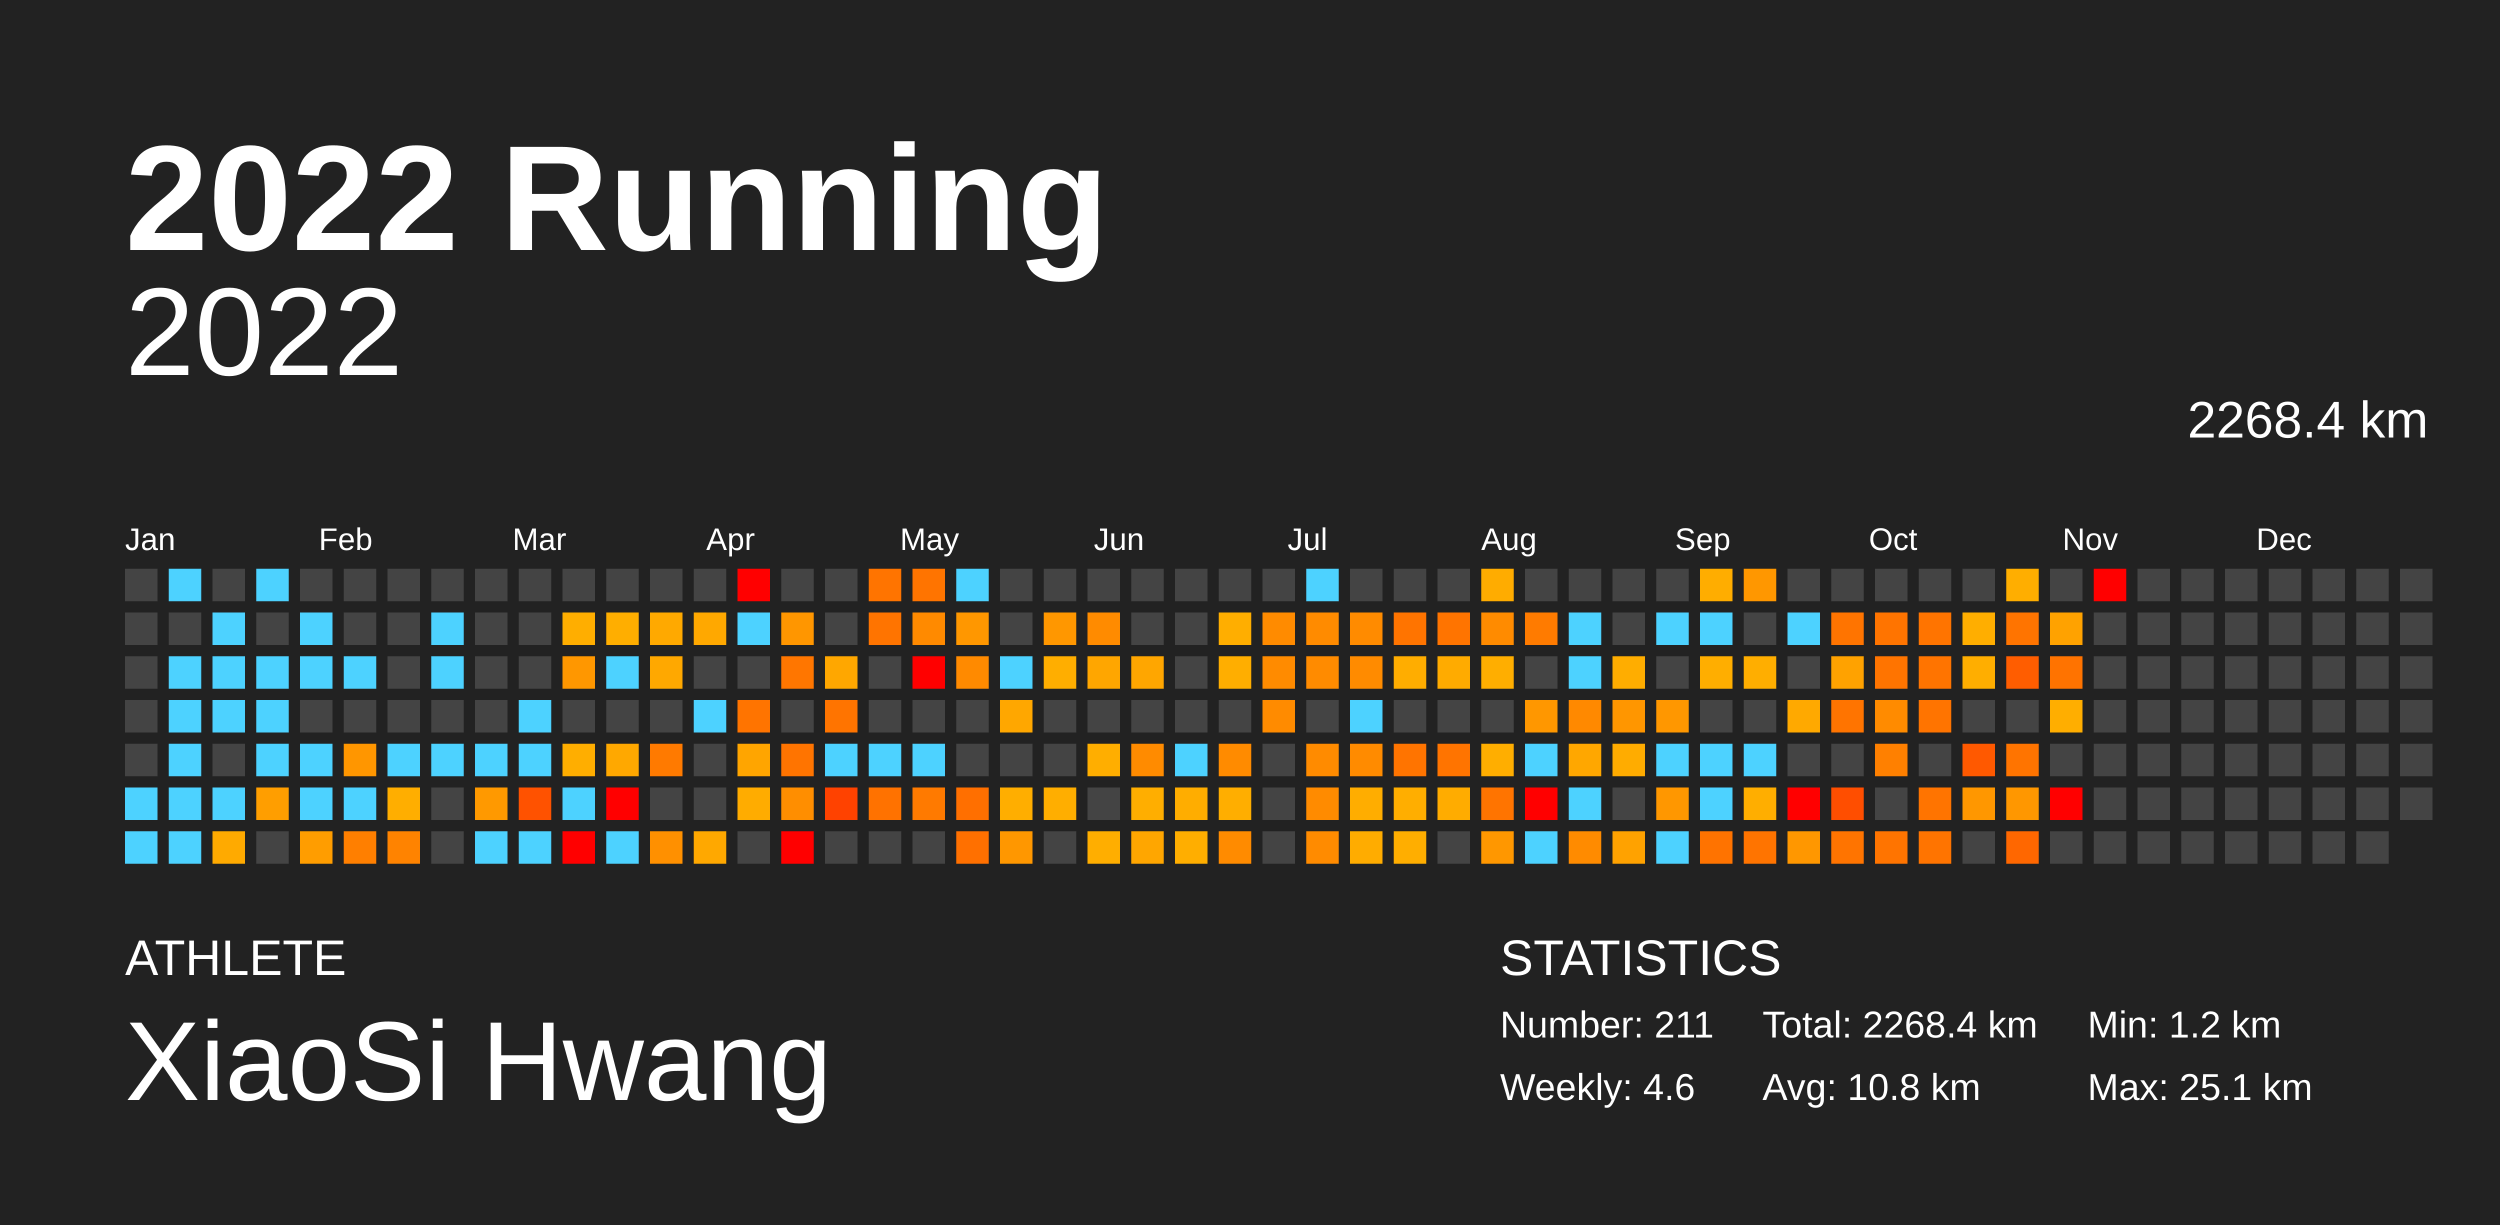
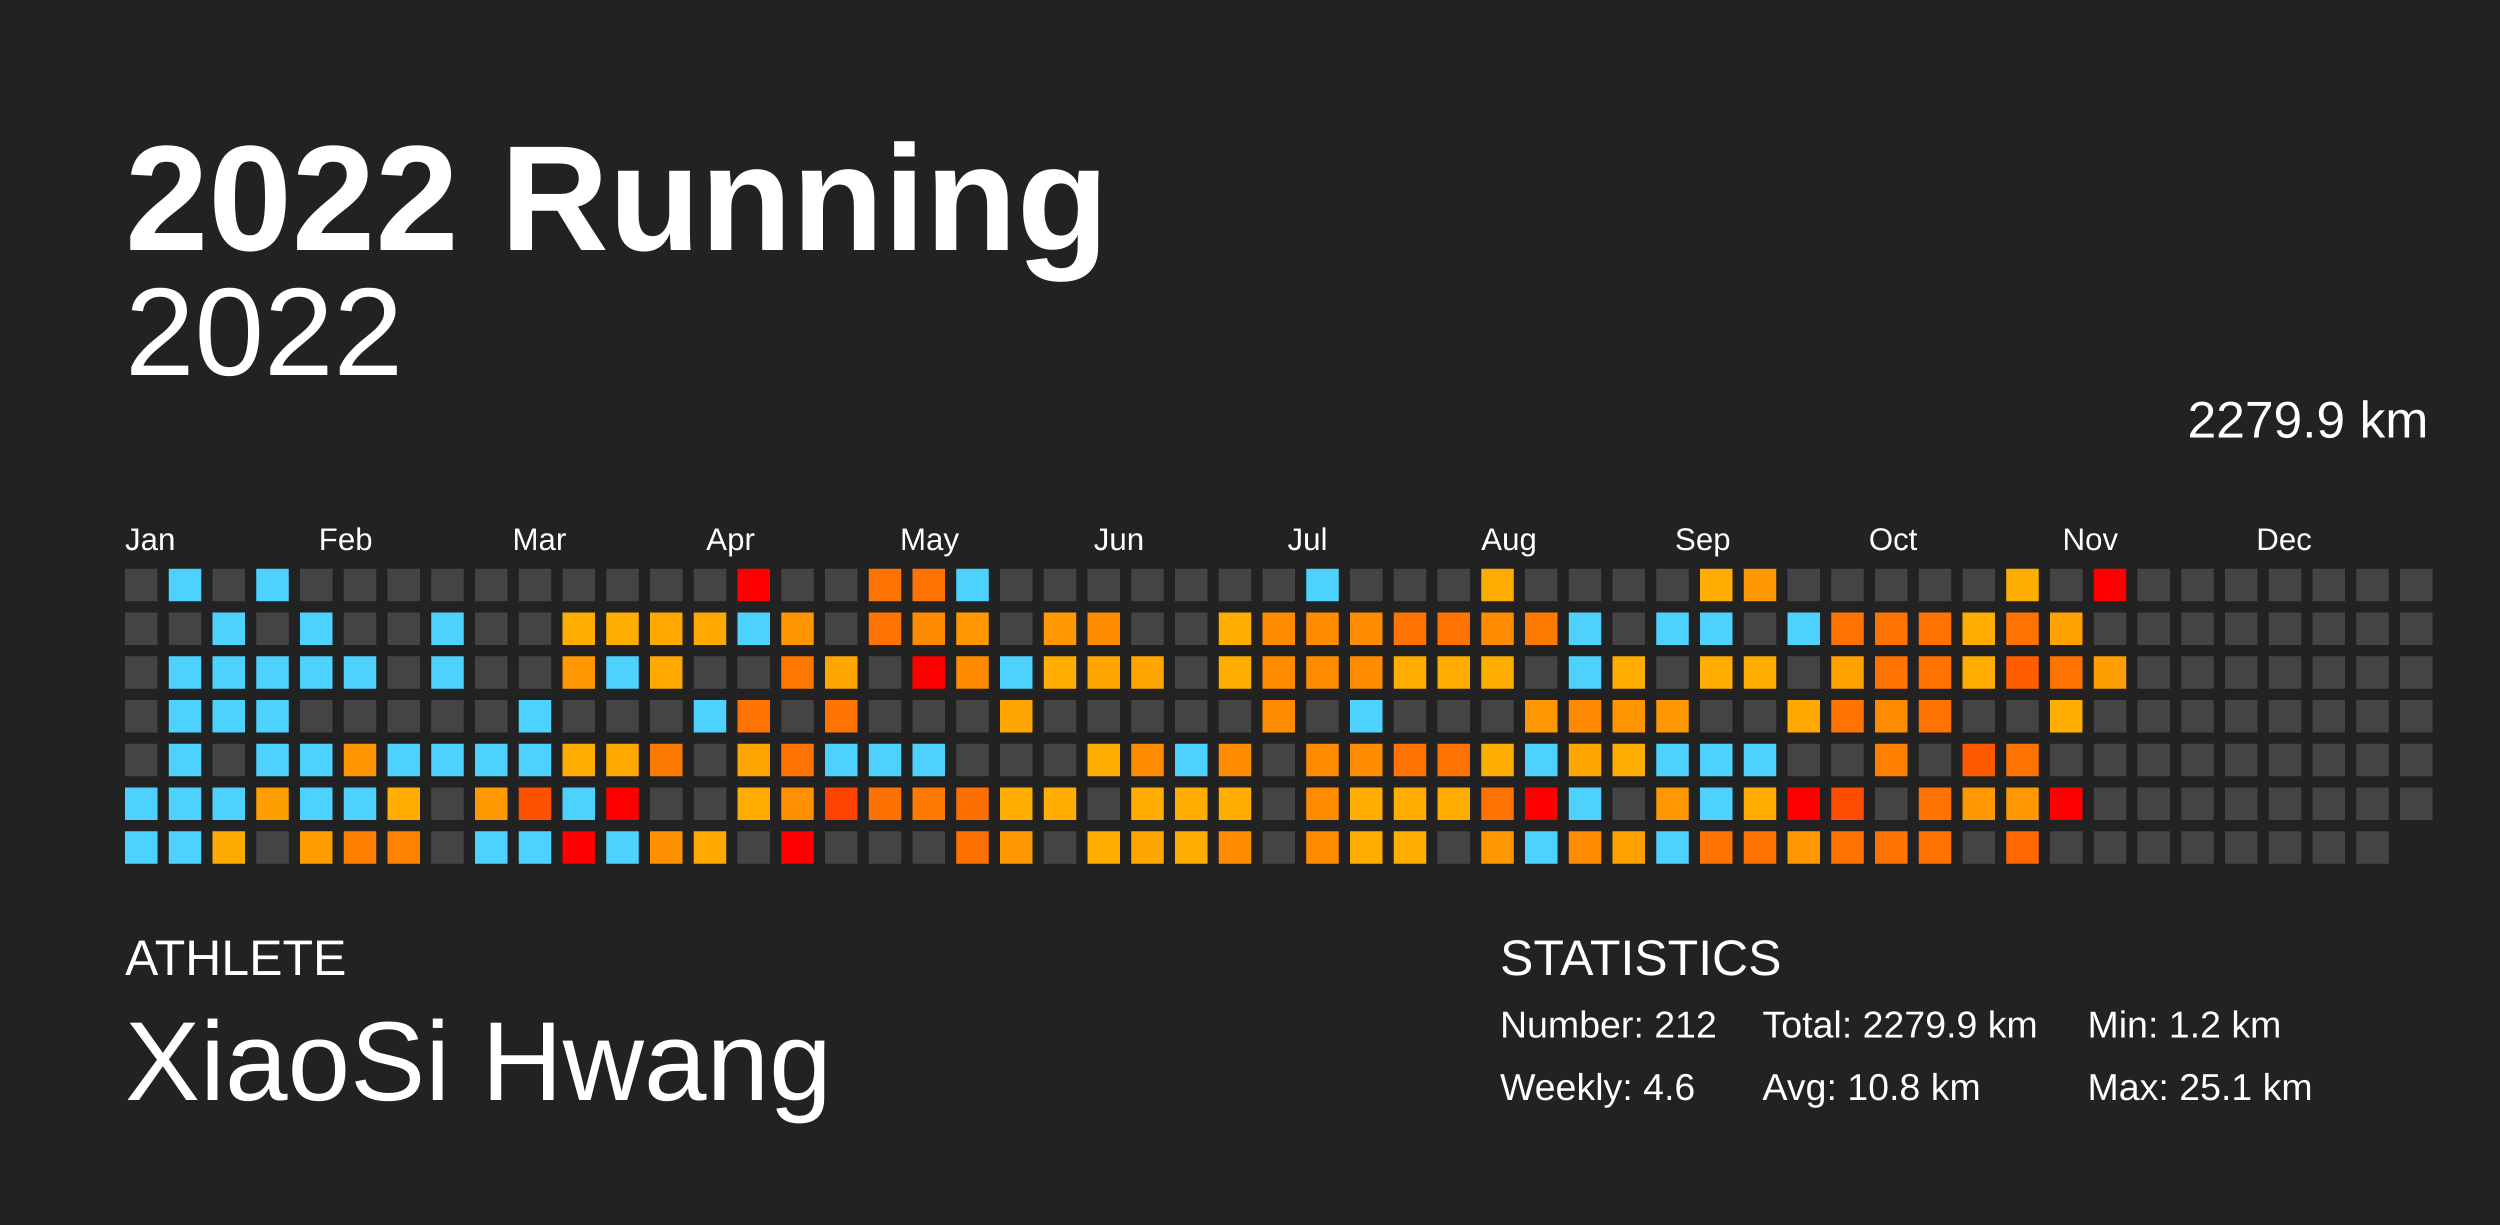
<svg xmlns="http://www.w3.org/2000/svg" baseProfile="full" height="98mm" version="1.1" viewBox="0,0,200,98" width="200mm">
  <defs />
  <rect fill="#222222" height="98" width="200" x="0" y="0" />
  <text fill="#FFFFFF" style="font-size:12px; font-family:Arial; font-weight:bold;" x="10" y="20">2022 Running</text>
  <text fill="#FFFFFF" style="font-size:4px; font-family:Arial" x="10" y="78">ATHLETE</text>
  <text fill="#FFFFFF" style="font-size:9px; font-family:Arial" x="10" y="88">XiaoSi Hwang</text>
  <text fill="#FFFFFF" style="font-size:4px; font-family:Arial" x="120" y="78">STATISTICS</text>
-   <text fill="#FFFFFF" style="font-size:3px; font-family:Arial" x="120" y="83">Number: 211</text>
+   <text fill="#FFFFFF" style="font-size:3px; font-family:Arial" x="120" y="83">Number: 212</text>
  <text fill="#FFFFFF" style="font-size:3px; font-family:Arial" x="120" y="88">Weekly: 4.6</text>
-   <text fill="#FFFFFF" style="font-size:3px; font-family:Arial" x="141" y="83">Total: 2268.4 km</text>
+   <text fill="#FFFFFF" style="font-size:3px; font-family:Arial" x="141" y="83">Total: 2279.9 km</text>
  <text fill="#FFFFFF" style="font-size:3px; font-family:Arial" x="141" y="88">Avg: 10.8 km</text>
  <text fill="#FFFFFF" style="font-size:3px; font-family:Arial" x="167" y="83">Min: 1.2 km</text>
  <text fill="#FFFFFF" style="font-size:3px; font-family:Arial" x="167" y="88">Max: 25.1 km</text>
  <text alignment-baseline="hanging" fill="#FFFFFF" style="font-size:10.0px; font-family:Arial;" x="10" y="30">2022</text>
-   <text alignment-baseline="hanging" fill="#FFFFFF" style="font-size:4.125px; font-family:Arial;" x="175" y="35">2268.4 km</text>
+   <text alignment-baseline="hanging" fill="#FFFFFF" style="font-size:4.125px; font-family:Arial;" x="175" y="35">2279.9 km</text>
  <text fill="#FFFFFF" style="font-size:2.5px; font-family:Arial" x="10.0" y="44">Jan</text>
  <text fill="#FFFFFF" style="font-size:2.5px; font-family:Arial" x="25.5" y="44">Feb</text>
  <text fill="#FFFFFF" style="font-size:2.5px; font-family:Arial" x="41.0" y="44">Mar</text>
  <text fill="#FFFFFF" style="font-size:2.5px; font-family:Arial" x="56.5" y="44">Apr</text>
  <text fill="#FFFFFF" style="font-size:2.5px; font-family:Arial" x="72.0" y="44">May</text>
  <text fill="#FFFFFF" style="font-size:2.5px; font-family:Arial" x="87.5" y="44">Jun</text>
  <text fill="#FFFFFF" style="font-size:2.5px; font-family:Arial" x="103.0" y="44">Jul</text>
  <text fill="#FFFFFF" style="font-size:2.5px; font-family:Arial" x="118.5" y="44">Aug</text>
  <text fill="#FFFFFF" style="font-size:2.5px; font-family:Arial" x="134.0" y="44">Sep</text>
  <text fill="#FFFFFF" style="font-size:2.5px; font-family:Arial" x="149.5" y="44">Oct</text>
  <text fill="#FFFFFF" style="font-size:2.5px; font-family:Arial" x="165.0" y="44">Nov</text>
  <text fill="#FFFFFF" style="font-size:2.5px; font-family:Arial" x="180.5" y="44">Dec</text>
  <rect fill="#444444" height="2.6" width="2.6" x="10.0" y="45.5" />
  <rect fill="#444444" height="2.6" width="2.6" x="10.0" y="49.0" />
  <rect fill="#444444" height="2.6" width="2.6" x="10.0" y="52.5" />
  <rect fill="#444444" height="2.6" width="2.6" x="10.0" y="56.0" />
  <rect fill="#444444" height="2.6" width="2.6" x="10.0" y="59.5" />
  <rect fill="#4dd2ff" height="2.6" width="2.6" x="10.0" y="63.0" />
  <rect fill="#4dd2ff" height="2.6" width="2.6" x="10.0" y="66.5" />
  <rect fill="#4dd2ff" height="2.6" width="2.6" x="13.5" y="45.5" />
  <rect fill="#444444" height="2.6" width="2.6" x="13.5" y="49.0" />
  <rect fill="#4dd2ff" height="2.6" width="2.6" x="13.5" y="52.5" />
  <rect fill="#4dd2ff" height="2.6" width="2.6" x="13.5" y="56.0" />
  <rect fill="#4dd2ff" height="2.6" width="2.6" x="13.5" y="59.5" />
  <rect fill="#4dd2ff" height="2.6" width="2.6" x="13.5" y="63.0" />
  <rect fill="#4dd2ff" height="2.6" width="2.6" x="13.5" y="66.5" />
  <rect fill="#444444" height="2.6" width="2.6" x="17.0" y="45.5" />
  <rect fill="#4dd2ff" height="2.6" width="2.6" x="17.0" y="49.0" />
  <rect fill="#4dd2ff" height="2.6" width="2.6" x="17.0" y="52.5" />
  <rect fill="#4dd2ff" height="2.6" width="2.6" x="17.0" y="56.0" />
  <rect fill="#444444" height="2.6" width="2.6" x="17.0" y="59.5" />
  <rect fill="#4dd2ff" height="2.6" width="2.6" x="17.0" y="63.0" />
  <rect fill="#ffaa00" height="2.6" width="2.6" x="17.0" y="66.5" />
  <rect fill="#4dd2ff" height="2.6" width="2.6" x="20.5" y="45.5" />
  <rect fill="#444444" height="2.6" width="2.6" x="20.5" y="49.0" />
  <rect fill="#4dd2ff" height="2.6" width="2.6" x="20.5" y="52.5" />
  <rect fill="#4dd2ff" height="2.6" width="2.6" x="20.5" y="56.0" />
  <rect fill="#4dd2ff" height="2.6" width="2.6" x="20.5" y="59.5" />
  <rect fill="#ff9e00" height="2.6" width="2.6" x="20.5" y="63.0" />
  <rect fill="#444444" height="2.6" width="2.6" x="20.5" y="66.5" />
  <rect fill="#444444" height="2.6" width="2.6" x="24.0" y="45.5" />
  <rect fill="#4dd2ff" height="2.6" width="2.6" x="24.0" y="49.0" />
  <rect fill="#4dd2ff" height="2.6" width="2.6" x="24.0" y="52.5" />
  <rect fill="#444444" height="2.6" width="2.6" x="24.0" y="56.0" />
  <rect fill="#4dd2ff" height="2.6" width="2.6" x="24.0" y="59.5" />
  <rect fill="#4dd2ff" height="2.6" width="2.6" x="24.0" y="63.0" />
  <rect fill="#ff9d00" height="2.6" width="2.6" x="24.0" y="66.5" />
  <rect fill="#444444" height="2.6" width="2.6" x="27.5" y="45.5" />
  <rect fill="#444444" height="2.6" width="2.6" x="27.5" y="49.0" />
  <rect fill="#4dd2ff" height="2.6" width="2.6" x="27.5" y="52.5" />
  <rect fill="#444444" height="2.6" width="2.6" x="27.5" y="56.0" />
  <rect fill="#ff9600" height="2.6" width="2.6" x="27.5" y="59.5" />
  <rect fill="#4dd2ff" height="2.6" width="2.6" x="27.5" y="63.0" />
  <rect fill="#ff7f00" height="2.6" width="2.6" x="27.5" y="66.5" />
  <rect fill="#444444" height="2.6" width="2.6" x="31.0" y="45.5" />
  <rect fill="#444444" height="2.6" width="2.6" x="31.0" y="49.0" />
  <rect fill="#444444" height="2.6" width="2.6" x="31.0" y="52.5" />
  <rect fill="#444444" height="2.6" width="2.6" x="31.0" y="56.0" />
  <rect fill="#4dd2ff" height="2.6" width="2.6" x="31.0" y="59.5" />
  <rect fill="#ffae00" height="2.6" width="2.6" x="31.0" y="63.0" />
  <rect fill="#ff8300" height="2.6" width="2.6" x="31.0" y="66.5" />
  <rect fill="#444444" height="2.6" width="2.6" x="34.5" y="45.5" />
  <rect fill="#4dd2ff" height="2.6" width="2.6" x="34.5" y="49.0" />
  <rect fill="#4dd2ff" height="2.6" width="2.6" x="34.5" y="52.5" />
  <rect fill="#444444" height="2.6" width="2.6" x="34.5" y="56.0" />
  <rect fill="#4dd2ff" height="2.6" width="2.6" x="34.5" y="59.5" />
  <rect fill="#444444" height="2.6" width="2.6" x="34.5" y="63.0" />
  <rect fill="#444444" height="2.6" width="2.6" x="34.5" y="66.5" />
  <rect fill="#444444" height="2.6" width="2.6" x="38.0" y="45.5" />
  <rect fill="#444444" height="2.6" width="2.6" x="38.0" y="49.0" />
  <rect fill="#444444" height="2.6" width="2.6" x="38.0" y="52.5" />
  <rect fill="#444444" height="2.6" width="2.6" x="38.0" y="56.0" />
  <rect fill="#4dd2ff" height="2.6" width="2.6" x="38.0" y="59.5" />
  <rect fill="#ff9900" height="2.6" width="2.6" x="38.0" y="63.0" />
  <rect fill="#4dd2ff" height="2.6" width="2.6" x="38.0" y="66.5" />
  <rect fill="#444444" height="2.6" width="2.6" x="41.5" y="45.5" />
  <rect fill="#444444" height="2.6" width="2.6" x="41.5" y="49.0" />
  <rect fill="#444444" height="2.6" width="2.6" x="41.5" y="52.5" />
  <rect fill="#4dd2ff" height="2.6" width="2.6" x="41.5" y="56.0" />
  <rect fill="#4dd2ff" height="2.6" width="2.6" x="41.5" y="59.5" />
  <rect fill="#ff5200" height="2.6" width="2.6" x="41.5" y="63.0" />
  <rect fill="#4dd2ff" height="2.6" width="2.6" x="41.5" y="66.5" />
  <rect fill="#444444" height="2.6" width="2.6" x="45.0" y="45.5" />
  <rect fill="#ffae00" height="2.6" width="2.6" x="45.0" y="49.0" />
  <rect fill="#ff9700" height="2.6" width="2.6" x="45.0" y="52.5" />
  <rect fill="#444444" height="2.6" width="2.6" x="45.0" y="56.0" />
  <rect fill="#ffae00" height="2.6" width="2.6" x="45.0" y="59.5" />
  <rect fill="#4dd2ff" height="2.6" width="2.6" x="45.0" y="63.0" />
  <rect fill="red" height="2.6" width="2.6" x="45.0" y="66.5" />
  <rect fill="#444444" height="2.6" width="2.6" x="48.5" y="45.5" />
  <rect fill="#ffae00" height="2.6" width="2.6" x="48.5" y="49.0" />
  <rect fill="#4dd2ff" height="2.6" width="2.6" x="48.5" y="52.5" />
  <rect fill="#444444" height="2.6" width="2.6" x="48.5" y="56.0" />
  <rect fill="#ffa800" height="2.6" width="2.6" x="48.5" y="59.5" />
  <rect fill="red" height="2.6" width="2.6" x="48.5" y="63.0" />
  <rect fill="#4dd2ff" height="2.6" width="2.6" x="48.5" y="66.5" />
  <rect fill="#444444" height="2.6" width="2.6" x="52.0" y="45.5" />
  <rect fill="#ffa900" height="2.6" width="2.6" x="52.0" y="49.0" />
  <rect fill="#ffa800" height="2.6" width="2.6" x="52.0" y="52.5" />
  <rect fill="#444444" height="2.6" width="2.6" x="52.0" y="56.0" />
  <rect fill="#ff7a00" height="2.6" width="2.6" x="52.0" y="59.5" />
  <rect fill="#444444" height="2.6" width="2.6" x="52.0" y="63.0" />
  <rect fill="#ff9000" height="2.6" width="2.6" x="52.0" y="66.5" />
  <rect fill="#444444" height="2.6" width="2.6" x="55.5" y="45.5" />
  <rect fill="#ffa800" height="2.6" width="2.6" x="55.5" y="49.0" />
  <rect fill="#444444" height="2.6" width="2.6" x="55.5" y="52.5" />
  <rect fill="#4dd2ff" height="2.6" width="2.6" x="55.5" y="56.0" />
  <rect fill="#444444" height="2.6" width="2.6" x="55.5" y="59.5" />
  <rect fill="#444444" height="2.6" width="2.6" x="55.5" y="63.0" />
  <rect fill="#ffa800" height="2.6" width="2.6" x="55.5" y="66.5" />
  <rect fill="red" height="2.6" width="2.6" x="59.0" y="45.5" />
  <rect fill="#4dd2ff" height="2.6" width="2.6" x="59.0" y="49.0" />
  <rect fill="#444444" height="2.6" width="2.6" x="59.0" y="52.5" />
  <rect fill="#ff7400" height="2.6" width="2.6" x="59.0" y="56.0" />
  <rect fill="#ffa500" height="2.6" width="2.6" x="59.0" y="59.5" />
  <rect fill="#ffac00" height="2.6" width="2.6" x="59.0" y="63.0" />
  <rect fill="#444444" height="2.6" width="2.6" x="59.0" y="66.5" />
  <rect fill="#444444" height="2.6" width="2.6" x="62.5" y="45.5" />
  <rect fill="#ff9600" height="2.6" width="2.6" x="62.5" y="49.0" />
  <rect fill="#ff7600" height="2.6" width="2.6" x="62.5" y="52.5" />
  <rect fill="#444444" height="2.6" width="2.6" x="62.5" y="56.0" />
  <rect fill="#ff7400" height="2.6" width="2.6" x="62.5" y="59.5" />
  <rect fill="#ff8e00" height="2.6" width="2.6" x="62.5" y="63.0" />
  <rect fill="red" height="2.6" width="2.6" x="62.5" y="66.5" />
  <rect fill="#444444" height="2.6" width="2.6" x="66.0" y="45.5" />
  <rect fill="#444444" height="2.6" width="2.6" x="66.0" y="49.0" />
  <rect fill="#ffa700" height="2.6" width="2.6" x="66.0" y="52.5" />
  <rect fill="#ff7400" height="2.6" width="2.6" x="66.0" y="56.0" />
  <rect fill="#4dd2ff" height="2.6" width="2.6" x="66.0" y="59.5" />
  <rect fill="#ff4200" height="2.6" width="2.6" x="66.0" y="63.0" />
  <rect fill="#444444" height="2.6" width="2.6" x="66.0" y="66.5" />
  <rect fill="#ff7400" height="2.6" width="2.6" x="69.5" y="45.5" />
  <rect fill="#ff7400" height="2.6" width="2.6" x="69.5" y="49.0" />
  <rect fill="#444444" height="2.6" width="2.6" x="69.5" y="52.5" />
  <rect fill="#444444" height="2.6" width="2.6" x="69.5" y="56.0" />
  <rect fill="#4dd2ff" height="2.6" width="2.6" x="69.5" y="59.5" />
  <rect fill="#ff7200" height="2.6" width="2.6" x="69.5" y="63.0" />
  <rect fill="#444444" height="2.6" width="2.6" x="69.5" y="66.5" />
  <rect fill="#ff7400" height="2.6" width="2.6" x="73.0" y="45.5" />
  <rect fill="#ff8a00" height="2.6" width="2.6" x="73.0" y="49.0" />
  <rect fill="red" height="2.6" width="2.6" x="73.0" y="52.5" />
  <rect fill="#444444" height="2.6" width="2.6" x="73.0" y="56.0" />
  <rect fill="#4dd2ff" height="2.6" width="2.6" x="73.0" y="59.5" />
  <rect fill="#ff7a00" height="2.6" width="2.6" x="73.0" y="63.0" />
  <rect fill="#444444" height="2.6" width="2.6" x="73.0" y="66.5" />
  <rect fill="#4dd2ff" height="2.6" width="2.6" x="76.5" y="45.5" />
  <rect fill="#ff9700" height="2.6" width="2.6" x="76.5" y="49.0" />
  <rect fill="#ff8a00" height="2.6" width="2.6" x="76.5" y="52.5" />
  <rect fill="#444444" height="2.6" width="2.6" x="76.5" y="56.0" />
  <rect fill="#444444" height="2.6" width="2.6" x="76.5" y="59.5" />
  <rect fill="#ff6f00" height="2.6" width="2.6" x="76.5" y="63.0" />
  <rect fill="#ff7000" height="2.6" width="2.6" x="76.5" y="66.5" />
  <rect fill="#444444" height="2.6" width="2.6" x="80.0" y="45.5" />
  <rect fill="#444444" height="2.6" width="2.6" x="80.0" y="49.0" />
  <rect fill="#4dd2ff" height="2.6" width="2.6" x="80.0" y="52.5" />
  <rect fill="#ffa700" height="2.6" width="2.6" x="80.0" y="56.0" />
  <rect fill="#444444" height="2.6" width="2.6" x="80.0" y="59.5" />
  <rect fill="#ffae00" height="2.6" width="2.6" x="80.0" y="63.0" />
  <rect fill="#ff9700" height="2.6" width="2.6" x="80.0" y="66.5" />
  <rect fill="#444444" height="2.6" width="2.6" x="83.5" y="45.5" />
  <rect fill="#ff9700" height="2.6" width="2.6" x="83.5" y="49.0" />
  <rect fill="#ffae00" height="2.6" width="2.6" x="83.5" y="52.5" />
  <rect fill="#444444" height="2.6" width="2.6" x="83.5" y="56.0" />
  <rect fill="#444444" height="2.6" width="2.6" x="83.5" y="59.5" />
  <rect fill="#ffae00" height="2.6" width="2.6" x="83.5" y="63.0" />
  <rect fill="#444444" height="2.6" width="2.6" x="83.5" y="66.5" />
  <rect fill="#444444" height="2.6" width="2.6" x="87.0" y="45.5" />
  <rect fill="#ff8b00" height="2.6" width="2.6" x="87.0" y="49.0" />
  <rect fill="#ffa600" height="2.6" width="2.6" x="87.0" y="52.5" />
  <rect fill="#444444" height="2.6" width="2.6" x="87.0" y="56.0" />
  <rect fill="#ffae00" height="2.6" width="2.6" x="87.0" y="59.5" />
  <rect fill="#444444" height="2.6" width="2.6" x="87.0" y="63.0" />
  <rect fill="#ffae00" height="2.6" width="2.6" x="87.0" y="66.5" />
  <rect fill="#444444" height="2.6" width="2.6" x="90.5" y="45.5" />
  <rect fill="#444444" height="2.6" width="2.6" x="90.5" y="49.0" />
  <rect fill="#ffa600" height="2.6" width="2.6" x="90.5" y="52.5" />
  <rect fill="#444444" height="2.6" width="2.6" x="90.5" y="56.0" />
  <rect fill="#ff8b00" height="2.6" width="2.6" x="90.5" y="59.5" />
  <rect fill="#ffae00" height="2.6" width="2.6" x="90.5" y="63.0" />
  <rect fill="#ffa600" height="2.6" width="2.6" x="90.5" y="66.5" />
  <rect fill="#444444" height="2.6" width="2.6" x="94.0" y="45.5" />
  <rect fill="#444444" height="2.6" width="2.6" x="94.0" y="49.0" />
  <rect fill="#444444" height="2.6" width="2.6" x="94.0" y="52.5" />
  <rect fill="#444444" height="2.6" width="2.6" x="94.0" y="56.0" />
  <rect fill="#4dd2ff" height="2.6" width="2.6" x="94.0" y="59.5" />
  <rect fill="#ffad00" height="2.6" width="2.6" x="94.0" y="63.0" />
  <rect fill="#ffae00" height="2.6" width="2.6" x="94.0" y="66.5" />
  <rect fill="#444444" height="2.6" width="2.6" x="97.5" y="45.5" />
  <rect fill="#ffae00" height="2.6" width="2.6" x="97.5" y="49.0" />
  <rect fill="#ffae00" height="2.6" width="2.6" x="97.5" y="52.5" />
  <rect fill="#444444" height="2.6" width="2.6" x="97.5" y="56.0" />
  <rect fill="#ff8b00" height="2.6" width="2.6" x="97.5" y="59.5" />
  <rect fill="#ffae00" height="2.6" width="2.6" x="97.5" y="63.0" />
  <rect fill="#ff8b00" height="2.6" width="2.6" x="97.5" y="66.5" />
  <rect fill="#444444" height="2.6" width="2.6" x="101.0" y="45.5" />
  <rect fill="#ff8b00" height="2.6" width="2.6" x="101.0" y="49.0" />
  <rect fill="#ff8b00" height="2.6" width="2.6" x="101.0" y="52.5" />
  <rect fill="#ff8b00" height="2.6" width="2.6" x="101.0" y="56.0" />
  <rect fill="#444444" height="2.6" width="2.6" x="101.0" y="59.5" />
  <rect fill="#444444" height="2.6" width="2.6" x="101.0" y="63.0" />
  <rect fill="#444444" height="2.6" width="2.6" x="101.0" y="66.5" />
  <rect fill="#4dd2ff" height="2.6" width="2.6" x="104.5" y="45.5" />
  <rect fill="#ff8b00" height="2.6" width="2.6" x="104.5" y="49.0" />
  <rect fill="#ff8b00" height="2.6" width="2.6" x="104.5" y="52.5" />
  <rect fill="#444444" height="2.6" width="2.6" x="104.5" y="56.0" />
  <rect fill="#ff8b00" height="2.6" width="2.6" x="104.5" y="59.5" />
  <rect fill="#ff8b00" height="2.6" width="2.6" x="104.5" y="63.0" />
  <rect fill="#ff8b00" height="2.6" width="2.6" x="104.5" y="66.5" />
  <rect fill="#444444" height="2.6" width="2.6" x="108.0" y="45.5" />
  <rect fill="#ff8b00" height="2.6" width="2.6" x="108.0" y="49.0" />
  <rect fill="#ff8b00" height="2.6" width="2.6" x="108.0" y="52.5" />
  <rect fill="#4dd2ff" height="2.6" width="2.6" x="108.0" y="56.0" />
  <rect fill="#ff8b00" height="2.6" width="2.6" x="108.0" y="59.5" />
  <rect fill="#ffad00" height="2.6" width="2.6" x="108.0" y="63.0" />
  <rect fill="#ffac00" height="2.6" width="2.6" x="108.0" y="66.5" />
  <rect fill="#444444" height="2.6" width="2.6" x="111.5" y="45.5" />
  <rect fill="#ff7400" height="2.6" width="2.6" x="111.5" y="49.0" />
  <rect fill="#ffad00" height="2.6" width="2.6" x="111.5" y="52.5" />
  <rect fill="#444444" height="2.6" width="2.6" x="111.5" y="56.0" />
  <rect fill="#ff7400" height="2.6" width="2.6" x="111.5" y="59.5" />
  <rect fill="#ffae00" height="2.6" width="2.6" x="111.5" y="63.0" />
  <rect fill="#ffae00" height="2.6" width="2.6" x="111.5" y="66.5" />
  <rect fill="#444444" height="2.6" width="2.6" x="115.0" y="45.5" />
  <rect fill="#ff7400" height="2.6" width="2.6" x="115.0" y="49.0" />
  <rect fill="#ffab00" height="2.6" width="2.6" x="115.0" y="52.5" />
  <rect fill="#444444" height="2.6" width="2.6" x="115.0" y="56.0" />
  <rect fill="#ff7400" height="2.6" width="2.6" x="115.0" y="59.5" />
  <rect fill="#ffac00" height="2.6" width="2.6" x="115.0" y="63.0" />
  <rect fill="#444444" height="2.6" width="2.6" x="115.0" y="66.5" />
  <rect fill="#ffac00" height="2.6" width="2.6" x="118.5" y="45.5" />
  <rect fill="#ff8b00" height="2.6" width="2.6" x="118.5" y="49.0" />
  <rect fill="#ffae00" height="2.6" width="2.6" x="118.5" y="52.5" />
  <rect fill="#444444" height="2.6" width="2.6" x="118.5" y="56.0" />
  <rect fill="#ffae00" height="2.6" width="2.6" x="118.5" y="59.5" />
  <rect fill="#ff7400" height="2.6" width="2.6" x="118.5" y="63.0" />
  <rect fill="#ff9700" height="2.6" width="2.6" x="118.5" y="66.5" />
  <rect fill="#444444" height="2.6" width="2.6" x="122.0" y="45.5" />
  <rect fill="#ff7b00" height="2.6" width="2.6" x="122.0" y="49.0" />
  <rect fill="#444444" height="2.6" width="2.6" x="122.0" y="52.5" />
  <rect fill="#ff9700" height="2.6" width="2.6" x="122.0" y="56.0" />
  <rect fill="#4dd2ff" height="2.6" width="2.6" x="122.0" y="59.5" />
  <rect fill="red" height="2.6" width="2.6" x="122.0" y="63.0" />
  <rect fill="#4dd2ff" height="2.6" width="2.6" x="122.0" y="66.5" />
  <rect fill="#444444" height="2.6" width="2.6" x="125.5" y="45.5" />
  <rect fill="#4dd2ff" height="2.6" width="2.6" x="125.5" y="49.0" />
  <rect fill="#4dd2ff" height="2.6" width="2.6" x="125.5" y="52.5" />
  <rect fill="#ff8900" height="2.6" width="2.6" x="125.5" y="56.0" />
  <rect fill="#ffa700" height="2.6" width="2.6" x="125.5" y="59.5" />
  <rect fill="#4dd2ff" height="2.6" width="2.6" x="125.5" y="63.0" />
  <rect fill="#ff8b00" height="2.6" width="2.6" x="125.5" y="66.5" />
  <rect fill="#444444" height="2.6" width="2.6" x="129.0" y="45.5" />
  <rect fill="#444444" height="2.6" width="2.6" x="129.0" y="49.0" />
  <rect fill="#ffad00" height="2.6" width="2.6" x="129.0" y="52.5" />
  <rect fill="#ff9600" height="2.6" width="2.6" x="129.0" y="56.0" />
  <rect fill="#ffac00" height="2.6" width="2.6" x="129.0" y="59.5" />
  <rect fill="#444444" height="2.6" width="2.6" x="129.0" y="63.0" />
  <rect fill="#ffa200" height="2.6" width="2.6" x="129.0" y="66.5" />
  <rect fill="#444444" height="2.6" width="2.6" x="132.5" y="45.5" />
  <rect fill="#4dd2ff" height="2.6" width="2.6" x="132.5" y="49.0" />
  <rect fill="#444444" height="2.6" width="2.6" x="132.5" y="52.5" />
  <rect fill="#ff9700" height="2.6" width="2.6" x="132.5" y="56.0" />
  <rect fill="#4dd2ff" height="2.6" width="2.6" x="132.5" y="59.5" />
  <rect fill="#ff9700" height="2.6" width="2.6" x="132.5" y="63.0" />
  <rect fill="#4dd2ff" height="2.6" width="2.6" x="132.5" y="66.5" />
  <rect fill="#ffad00" height="2.6" width="2.6" x="136.0" y="45.5" />
  <rect fill="#4dd2ff" height="2.6" width="2.6" x="136.0" y="49.0" />
  <rect fill="#ffae00" height="2.6" width="2.6" x="136.0" y="52.5" />
  <rect fill="#444444" height="2.6" width="2.6" x="136.0" y="56.0" />
  <rect fill="#4dd2ff" height="2.6" width="2.6" x="136.0" y="59.5" />
  <rect fill="#4dd2ff" height="2.6" width="2.6" x="136.0" y="63.0" />
  <rect fill="#ff7300" height="2.6" width="2.6" x="136.0" y="66.5" />
  <rect fill="#ff9700" height="2.6" width="2.6" x="139.5" y="45.5" />
  <rect fill="#444444" height="2.6" width="2.6" x="139.5" y="49.0" />
  <rect fill="#ffae00" height="2.6" width="2.6" x="139.5" y="52.5" />
  <rect fill="#444444" height="2.6" width="2.6" x="139.5" y="56.0" />
  <rect fill="#4dd2ff" height="2.6" width="2.6" x="139.5" y="59.5" />
  <rect fill="#ffae00" height="2.6" width="2.6" x="139.5" y="63.0" />
  <rect fill="#ff7400" height="2.6" width="2.6" x="139.5" y="66.5" />
  <rect fill="#444444" height="2.6" width="2.6" x="143.0" y="45.5" />
  <rect fill="#4dd2ff" height="2.6" width="2.6" x="143.0" y="49.0" />
  <rect fill="#444444" height="2.6" width="2.6" x="143.0" y="52.5" />
  <rect fill="#ffa900" height="2.6" width="2.6" x="143.0" y="56.0" />
  <rect fill="#444444" height="2.6" width="2.6" x="143.0" y="59.5" />
  <rect fill="red" height="2.6" width="2.6" x="143.0" y="63.0" />
  <rect fill="#ff9700" height="2.6" width="2.6" x="143.0" y="66.5" />
  <rect fill="#444444" height="2.6" width="2.6" x="146.5" y="45.5" />
  <rect fill="#ff7400" height="2.6" width="2.6" x="146.5" y="49.0" />
  <rect fill="#ffa200" height="2.6" width="2.6" x="146.5" y="52.5" />
  <rect fill="#ff7400" height="2.6" width="2.6" x="146.5" y="56.0" />
  <rect fill="#444444" height="2.6" width="2.6" x="146.5" y="59.5" />
  <rect fill="#ff4e00" height="2.6" width="2.6" x="146.5" y="63.0" />
  <rect fill="#ff7400" height="2.6" width="2.6" x="146.5" y="66.5" />
  <rect fill="#444444" height="2.6" width="2.6" x="150.0" y="45.5" />
  <rect fill="#ff7400" height="2.6" width="2.6" x="150.0" y="49.0" />
  <rect fill="#ff7400" height="2.6" width="2.6" x="150.0" y="52.5" />
  <rect fill="#ff8b00" height="2.6" width="2.6" x="150.0" y="56.0" />
  <rect fill="#ff8000" height="2.6" width="2.6" x="150.0" y="59.5" />
  <rect fill="#444444" height="2.6" width="2.6" x="150.0" y="63.0" />
  <rect fill="#ff7400" height="2.6" width="2.6" x="150.0" y="66.5" />
  <rect fill="#444444" height="2.6" width="2.6" x="153.5" y="45.5" />
  <rect fill="#ff7400" height="2.6" width="2.6" x="153.5" y="49.0" />
  <rect fill="#ff7400" height="2.6" width="2.6" x="153.5" y="52.5" />
  <rect fill="#ff7400" height="2.6" width="2.6" x="153.5" y="56.0" />
  <rect fill="#444444" height="2.6" width="2.6" x="153.5" y="59.5" />
  <rect fill="#ff7400" height="2.6" width="2.6" x="153.5" y="63.0" />
  <rect fill="#ff7400" height="2.6" width="2.6" x="153.5" y="66.5" />
  <rect fill="#444444" height="2.6" width="2.6" x="157.0" y="45.5" />
  <rect fill="#ffae00" height="2.6" width="2.6" x="157.0" y="49.0" />
  <rect fill="#ffae00" height="2.6" width="2.6" x="157.0" y="52.5" />
  <rect fill="#444444" height="2.6" width="2.6" x="157.0" y="56.0" />
  <rect fill="#ff5900" height="2.6" width="2.6" x="157.0" y="59.5" />
  <rect fill="#ff9700" height="2.6" width="2.6" x="157.0" y="63.0" />
  <rect fill="#444444" height="2.6" width="2.6" x="157.0" y="66.5" />
  <rect fill="#ffae00" height="2.6" width="2.6" x="160.5" y="45.5" />
  <rect fill="#ff7400" height="2.6" width="2.6" x="160.5" y="49.0" />
  <rect fill="#ff5d00" height="2.6" width="2.6" x="160.5" y="52.5" />
  <rect fill="#444444" height="2.6" width="2.6" x="160.5" y="56.0" />
  <rect fill="#ff7400" height="2.6" width="2.6" x="160.5" y="59.5" />
  <rect fill="#ff9700" height="2.6" width="2.6" x="160.5" y="63.0" />
  <rect fill="#ff6700" height="2.6" width="2.6" x="160.5" y="66.5" />
  <rect fill="#444444" height="2.6" width="2.6" x="164.0" y="45.5" />
  <rect fill="#ffa200" height="2.6" width="2.6" x="164.0" y="49.0" />
  <rect fill="#ff7300" height="2.6" width="2.6" x="164.0" y="52.5" />
  <rect fill="#ffae00" height="2.6" width="2.6" x="164.0" y="56.0" />
  <rect fill="#444444" height="2.6" width="2.6" x="164.0" y="59.5" />
  <rect fill="red" height="2.6" width="2.6" x="164.0" y="63.0" />
  <rect fill="#444444" height="2.6" width="2.6" x="164.0" y="66.5" />
  <rect fill="red" height="2.6" width="2.6" x="167.5" y="45.5" />
  <rect fill="#444444" height="2.6" width="2.6" x="167.5" y="49.0" />
-   <rect fill="#444444" height="2.6" width="2.6" x="167.5" y="52.5" />
+   <rect fill="#ff9e00" height="2.6" width="2.6" x="167.5" y="52.5" />
  <rect fill="#444444" height="2.6" width="2.6" x="167.5" y="56.0" />
  <rect fill="#444444" height="2.6" width="2.6" x="167.5" y="59.5" />
  <rect fill="#444444" height="2.6" width="2.6" x="167.5" y="63.0" />
  <rect fill="#444444" height="2.6" width="2.6" x="167.5" y="66.5" />
  <rect fill="#444444" height="2.6" width="2.6" x="171.0" y="45.5" />
  <rect fill="#444444" height="2.6" width="2.6" x="171.0" y="49.0" />
  <rect fill="#444444" height="2.6" width="2.6" x="171.0" y="52.5" />
  <rect fill="#444444" height="2.6" width="2.6" x="171.0" y="56.0" />
  <rect fill="#444444" height="2.6" width="2.6" x="171.0" y="59.5" />
  <rect fill="#444444" height="2.6" width="2.6" x="171.0" y="63.0" />
  <rect fill="#444444" height="2.6" width="2.6" x="171.0" y="66.5" />
  <rect fill="#444444" height="2.6" width="2.6" x="174.5" y="45.5" />
  <rect fill="#444444" height="2.6" width="2.6" x="174.5" y="49.0" />
  <rect fill="#444444" height="2.6" width="2.6" x="174.5" y="52.5" />
  <rect fill="#444444" height="2.6" width="2.6" x="174.5" y="56.0" />
  <rect fill="#444444" height="2.6" width="2.6" x="174.5" y="59.5" />
  <rect fill="#444444" height="2.6" width="2.6" x="174.5" y="63.0" />
  <rect fill="#444444" height="2.6" width="2.6" x="174.5" y="66.5" />
  <rect fill="#444444" height="2.6" width="2.6" x="178.0" y="45.5" />
  <rect fill="#444444" height="2.6" width="2.6" x="178.0" y="49.0" />
  <rect fill="#444444" height="2.6" width="2.6" x="178.0" y="52.5" />
  <rect fill="#444444" height="2.6" width="2.6" x="178.0" y="56.0" />
  <rect fill="#444444" height="2.6" width="2.6" x="178.0" y="59.5" />
  <rect fill="#444444" height="2.6" width="2.6" x="178.0" y="63.0" />
  <rect fill="#444444" height="2.6" width="2.6" x="178.0" y="66.5" />
  <rect fill="#444444" height="2.6" width="2.6" x="181.5" y="45.5" />
  <rect fill="#444444" height="2.6" width="2.6" x="181.5" y="49.0" />
  <rect fill="#444444" height="2.6" width="2.6" x="181.5" y="52.5" />
  <rect fill="#444444" height="2.6" width="2.6" x="181.5" y="56.0" />
  <rect fill="#444444" height="2.6" width="2.6" x="181.5" y="59.5" />
  <rect fill="#444444" height="2.6" width="2.6" x="181.5" y="63.0" />
  <rect fill="#444444" height="2.6" width="2.6" x="181.5" y="66.5" />
  <rect fill="#444444" height="2.6" width="2.6" x="185.0" y="45.5" />
  <rect fill="#444444" height="2.6" width="2.6" x="185.0" y="49.0" />
  <rect fill="#444444" height="2.6" width="2.6" x="185.0" y="52.5" />
  <rect fill="#444444" height="2.6" width="2.6" x="185.0" y="56.0" />
  <rect fill="#444444" height="2.6" width="2.6" x="185.0" y="59.5" />
  <rect fill="#444444" height="2.6" width="2.6" x="185.0" y="63.0" />
  <rect fill="#444444" height="2.6" width="2.6" x="185.0" y="66.5" />
  <rect fill="#444444" height="2.6" width="2.6" x="188.5" y="45.5" />
  <rect fill="#444444" height="2.6" width="2.6" x="188.5" y="49.0" />
  <rect fill="#444444" height="2.6" width="2.6" x="188.5" y="52.5" />
  <rect fill="#444444" height="2.6" width="2.6" x="188.5" y="56.0" />
  <rect fill="#444444" height="2.6" width="2.6" x="188.5" y="59.5" />
  <rect fill="#444444" height="2.6" width="2.6" x="188.5" y="63.0" />
  <rect fill="#444444" height="2.6" width="2.6" x="188.5" y="66.5" />
  <rect fill="#444444" height="2.6" width="2.6" x="192.0" y="45.5" />
  <rect fill="#444444" height="2.6" width="2.6" x="192.0" y="49.0" />
  <rect fill="#444444" height="2.6" width="2.6" x="192.0" y="52.5" />
  <rect fill="#444444" height="2.6" width="2.6" x="192.0" y="56.0" />
  <rect fill="#444444" height="2.6" width="2.6" x="192.0" y="59.5" />
  <rect fill="#444444" height="2.6" width="2.6" x="192.0" y="63.0" />
</svg>
